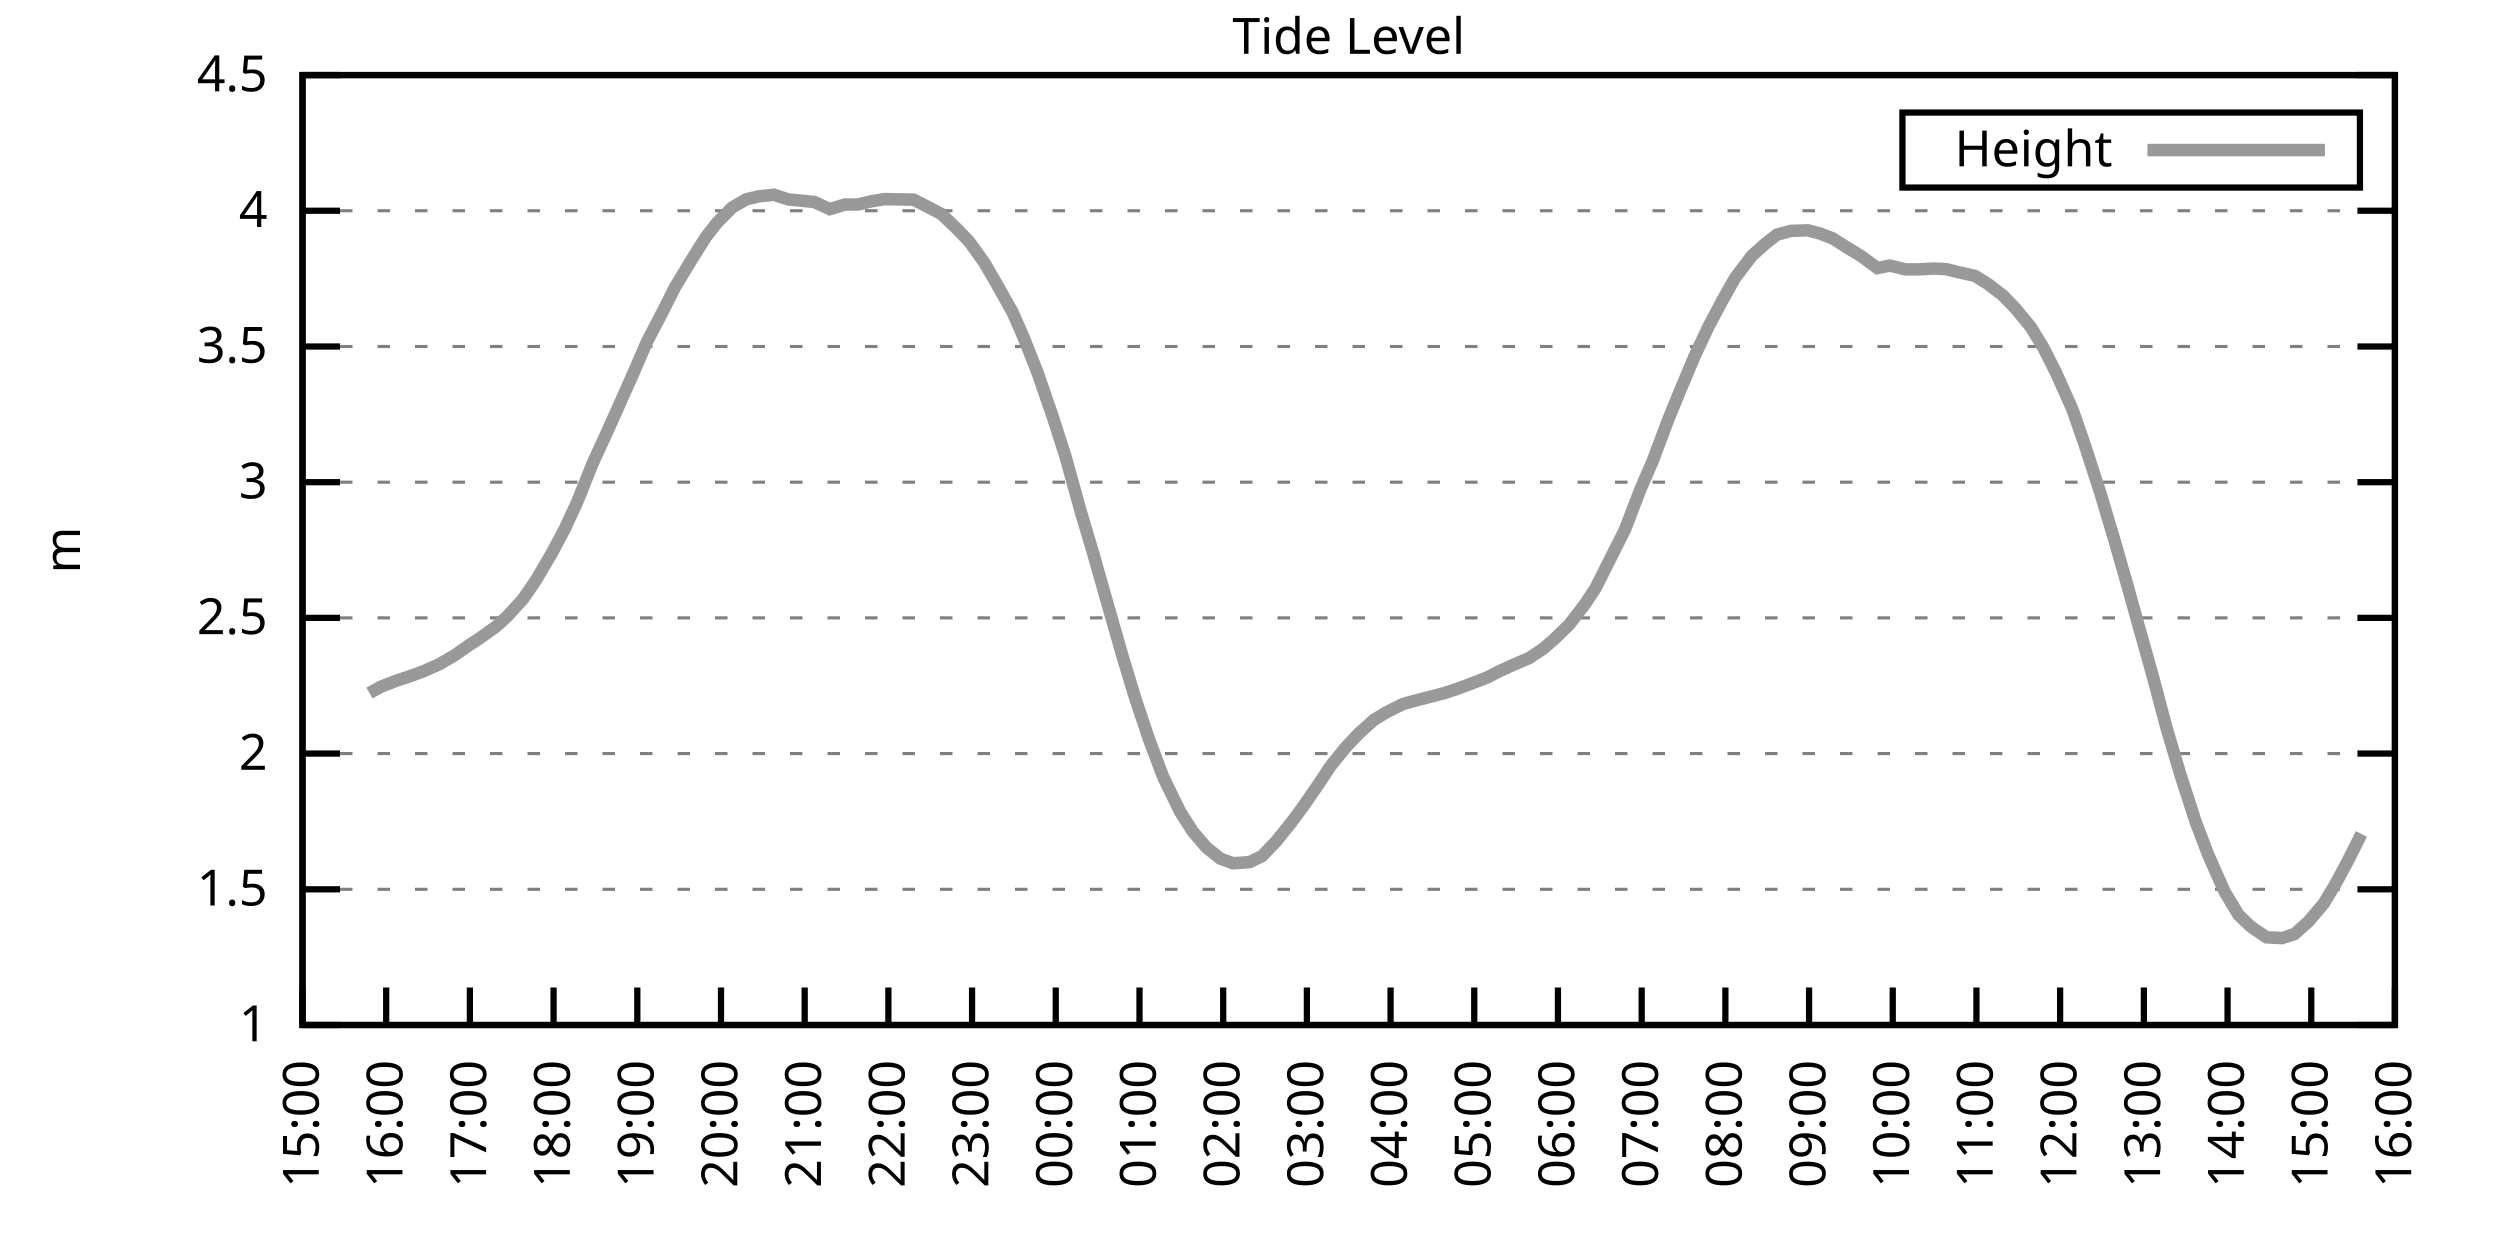
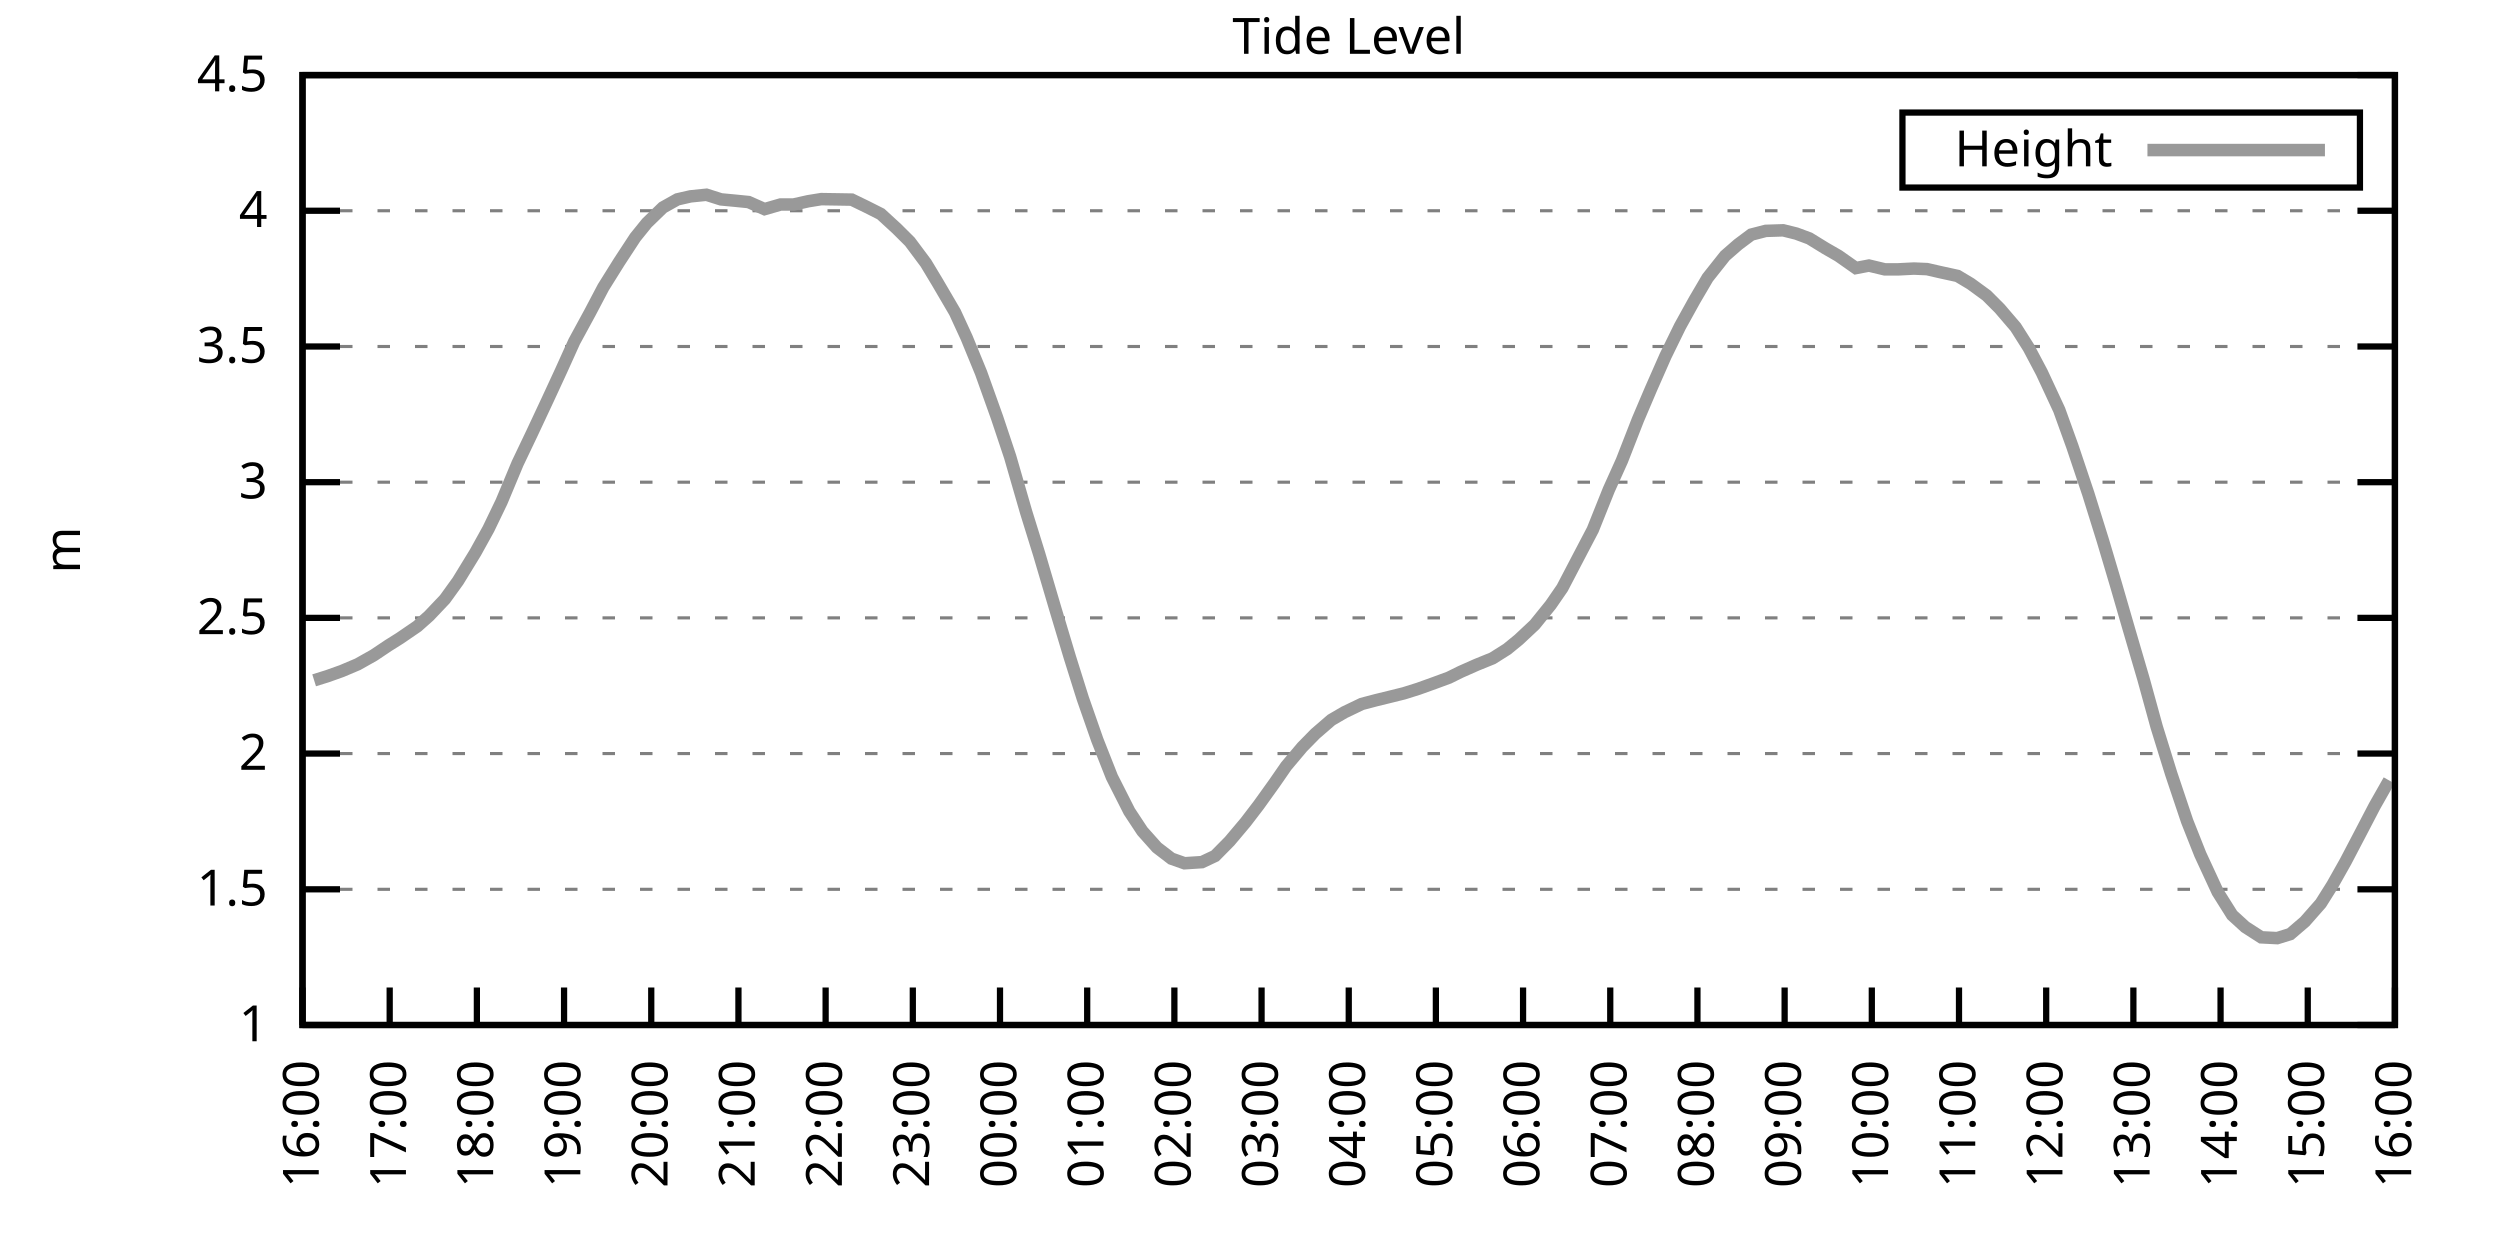
<svg xmlns="http://www.w3.org/2000/svg" xmlns:xlink="http://www.w3.org/1999/xlink" width="400" height="200" viewBox="0 0 400 200">
  <g id="gnuplot_canvas">
    <rect x="0" y="0" width="400" height="200" fill="none" />
    <defs>
      <circle id="gpDot" r="0.5" stroke-width="0.5" stroke="currentColor" />
      <path id="gpPt0" stroke-width="0.333" stroke="currentColor" d="M-1,0 h2 M0,-1 v2" />
      <path id="gpPt1" stroke-width="0.333" stroke="currentColor" d="M-1,-1 L1,1 M1,-1 L-1,1" />
      <path id="gpPt2" stroke-width="0.333" stroke="currentColor" d="M-1,0 L1,0 M0,-1 L0,1 M-1,-1 L1,1 M-1,1 L1,-1" />
      <rect id="gpPt3" stroke-width="0.333" stroke="currentColor" x="-1" y="-1" width="2" height="2" />
      <rect id="gpPt4" stroke-width="0.333" stroke="currentColor" fill="currentColor" x="-1" y="-1" width="2" height="2" />
      <circle id="gpPt5" stroke-width="0.333" stroke="currentColor" cx="0" cy="0" r="1" />
      <use xlink:href="#gpPt5" id="gpPt6" fill="currentColor" stroke="none" />
      <path id="gpPt7" stroke-width="0.333" stroke="currentColor" d="M0,-1.33 L-1.33,0.67 L1.33,0.67 z" />
      <use xlink:href="#gpPt7" id="gpPt8" fill="currentColor" stroke="none" />
      <use xlink:href="#gpPt7" id="gpPt9" stroke="currentColor" transform="rotate(180)" />
      <use xlink:href="#gpPt9" id="gpPt10" fill="currentColor" stroke="none" />
      <use xlink:href="#gpPt3" id="gpPt11" stroke="currentColor" transform="rotate(45)" />
      <use xlink:href="#gpPt11" id="gpPt12" fill="currentColor" stroke="none" />
      <path id="gpPt13" stroke-width="0.333" stroke="currentColor" d="M0,1.330 L1.265,0.411 L0.782,-1.067 L-0.782,-1.076 L-1.265,0.411 z" />
      <use xlink:href="#gpPt13" id="gpPt14" fill="currentColor" stroke="none" />
      <filter id="textbox" filterUnits="objectBoundingBox" x="0" y="0" height="1" width="1">
        <feFlood flood-color="white" flood-opacity="1" result="bgnd" />
        <feComposite in="SourceGraphic" in2="bgnd" operator="atop" />
      </filter>
      <filter id="greybox" filterUnits="objectBoundingBox" x="0" y="0" height="1" width="1">
        <feFlood flood-color="lightgrey" flood-opacity="1" result="grey" />
        <feComposite in="SourceGraphic" in2="grey" operator="atop" />
      </filter>
    </defs>
    <g fill="none" color="white" stroke="currentColor" stroke-width="1.00" stroke-linecap="butt" stroke-linejoin="miter">
</g>
    <g fill="none" color="black" stroke="currentColor" stroke-width="1.00" stroke-linecap="butt" stroke-linejoin="miter">
      <g stroke="none" shape-rendering="crispEdges">
        <polygon fill="rgb(255, 255, 255)" points="48.40,164.00 383.18,164.00 383.18,12.02 48.40,12.02 " />
      </g>
    </g>
    <g fill="none" color="black" stroke="currentColor" stroke-width="1.00" stroke-linecap="butt" stroke-linejoin="miter">
</g>
    <g fill="none" color="black" stroke="black" stroke-width="0.50" stroke-linecap="butt" stroke-linejoin="miter">
</g>
    <g fill="none" color="gray" stroke="currentColor" stroke-width="0.50" stroke-linecap="butt" stroke-linejoin="miter">
      <path stroke="gray" stroke-dasharray="2,4" class="gridline" d="M48.40,164.00 L383.19,164.00  " />
    </g>
    <g fill="none" color="gray" stroke="gray" stroke-width="1.00" stroke-linecap="butt" stroke-linejoin="miter">
</g>
    <g fill="none" color="black" stroke="currentColor" stroke-width="1.00" stroke-linecap="butt" stroke-linejoin="miter">
      <path stroke="black" d="M48.40,164.00 L54.40,164.00 M383.19,164.00 L377.19,164.00  " />
      <g transform="translate(42.80,166.60)" stroke="none" fill="black" font-family="Sans" font-size="8.00" text-anchor="end">
        <text>
          <tspan font-family="Sans"> 1</tspan>
        </text>
      </g>
    </g>
    <g fill="none" color="black" stroke="currentColor" stroke-width="1.00" stroke-linecap="butt" stroke-linejoin="miter">
</g>
    <g fill="none" color="black" stroke="black" stroke-width="0.50" stroke-linecap="butt" stroke-linejoin="miter">
</g>
    <g fill="none" color="gray" stroke="currentColor" stroke-width="0.50" stroke-linecap="butt" stroke-linejoin="miter">
      <path stroke="gray" stroke-dasharray="2,4" class="gridline" d="M48.40,142.29 L383.19,142.29  " />
    </g>
    <g fill="none" color="gray" stroke="gray" stroke-width="1.00" stroke-linecap="butt" stroke-linejoin="miter">
</g>
    <g fill="none" color="black" stroke="currentColor" stroke-width="1.00" stroke-linecap="butt" stroke-linejoin="miter">
      <path stroke="black" d="M48.40,142.29 L54.40,142.29 M383.19,142.29 L377.19,142.29  " />
      <g transform="translate(42.80,144.89)" stroke="none" fill="black" font-family="Sans" font-size="8.00" text-anchor="end">
        <text>
          <tspan font-family="Sans"> 1.5</tspan>
        </text>
      </g>
    </g>
    <g fill="none" color="black" stroke="currentColor" stroke-width="1.00" stroke-linecap="butt" stroke-linejoin="miter">
</g>
    <g fill="none" color="black" stroke="black" stroke-width="0.50" stroke-linecap="butt" stroke-linejoin="miter">
</g>
    <g fill="none" color="gray" stroke="currentColor" stroke-width="0.50" stroke-linecap="butt" stroke-linejoin="miter">
      <path stroke="gray" stroke-dasharray="2,4" class="gridline" d="M48.40,120.57 L383.19,120.57  " />
    </g>
    <g fill="none" color="gray" stroke="gray" stroke-width="1.00" stroke-linecap="butt" stroke-linejoin="miter">
</g>
    <g fill="none" color="black" stroke="currentColor" stroke-width="1.00" stroke-linecap="butt" stroke-linejoin="miter">
      <path stroke="black" d="M48.40,120.57 L54.40,120.57 M383.19,120.57 L377.19,120.57  " />
      <g transform="translate(42.80,123.17)" stroke="none" fill="black" font-family="Sans" font-size="8.00" text-anchor="end">
        <text>
          <tspan font-family="Sans"> 2</tspan>
        </text>
      </g>
    </g>
    <g fill="none" color="black" stroke="currentColor" stroke-width="1.00" stroke-linecap="butt" stroke-linejoin="miter">
</g>
    <g fill="none" color="black" stroke="black" stroke-width="0.50" stroke-linecap="butt" stroke-linejoin="miter">
</g>
    <g fill="none" color="gray" stroke="currentColor" stroke-width="0.50" stroke-linecap="butt" stroke-linejoin="miter">
      <path stroke="gray" stroke-dasharray="2,4" class="gridline" d="M48.40,98.86 L383.19,98.86  " />
    </g>
    <g fill="none" color="gray" stroke="gray" stroke-width="1.00" stroke-linecap="butt" stroke-linejoin="miter">
</g>
    <g fill="none" color="black" stroke="currentColor" stroke-width="1.00" stroke-linecap="butt" stroke-linejoin="miter">
      <path stroke="black" d="M48.40,98.86 L54.40,98.86 M383.19,98.86 L377.19,98.86  " />
      <g transform="translate(42.80,101.46)" stroke="none" fill="black" font-family="Sans" font-size="8.00" text-anchor="end">
        <text>
          <tspan font-family="Sans"> 2.5</tspan>
        </text>
      </g>
    </g>
    <g fill="none" color="black" stroke="currentColor" stroke-width="1.00" stroke-linecap="butt" stroke-linejoin="miter">
</g>
    <g fill="none" color="black" stroke="black" stroke-width="0.50" stroke-linecap="butt" stroke-linejoin="miter">
</g>
    <g fill="none" color="gray" stroke="currentColor" stroke-width="0.50" stroke-linecap="butt" stroke-linejoin="miter">
      <path stroke="gray" stroke-dasharray="2,4" class="gridline" d="M48.40,77.15 L383.19,77.15  " />
    </g>
    <g fill="none" color="gray" stroke="gray" stroke-width="1.00" stroke-linecap="butt" stroke-linejoin="miter">
</g>
    <g fill="none" color="black" stroke="currentColor" stroke-width="1.00" stroke-linecap="butt" stroke-linejoin="miter">
      <path stroke="black" d="M48.40,77.15 L54.40,77.15 M383.19,77.15 L377.19,77.15  " />
      <g transform="translate(42.80,79.75)" stroke="none" fill="black" font-family="Sans" font-size="8.00" text-anchor="end">
        <text>
          <tspan font-family="Sans"> 3</tspan>
        </text>
      </g>
    </g>
    <g fill="none" color="black" stroke="currentColor" stroke-width="1.00" stroke-linecap="butt" stroke-linejoin="miter">
</g>
    <g fill="none" color="black" stroke="black" stroke-width="0.50" stroke-linecap="butt" stroke-linejoin="miter">
</g>
    <g fill="none" color="gray" stroke="currentColor" stroke-width="0.50" stroke-linecap="butt" stroke-linejoin="miter">
      <path stroke="gray" stroke-dasharray="2,4" class="gridline" d="M48.40,55.44 L383.19,55.44  " />
    </g>
    <g fill="none" color="gray" stroke="gray" stroke-width="1.00" stroke-linecap="butt" stroke-linejoin="miter">
</g>
    <g fill="none" color="black" stroke="currentColor" stroke-width="1.00" stroke-linecap="butt" stroke-linejoin="miter">
      <path stroke="black" d="M48.40,55.44 L54.40,55.44 M383.19,55.44 L377.19,55.44  " />
      <g transform="translate(42.80,58.04)" stroke="none" fill="black" font-family="Sans" font-size="8.00" text-anchor="end">
        <text>
          <tspan font-family="Sans"> 3.5</tspan>
        </text>
      </g>
    </g>
    <g fill="none" color="black" stroke="currentColor" stroke-width="1.00" stroke-linecap="butt" stroke-linejoin="miter">
</g>
    <g fill="none" color="black" stroke="black" stroke-width="0.50" stroke-linecap="butt" stroke-linejoin="miter">
</g>
    <g fill="none" color="gray" stroke="currentColor" stroke-width="0.50" stroke-linecap="butt" stroke-linejoin="miter">
      <path stroke="gray" stroke-dasharray="2,4" class="gridline" d="M48.40,33.72 L383.19,33.72  " />
    </g>
    <g fill="none" color="gray" stroke="gray" stroke-width="1.00" stroke-linecap="butt" stroke-linejoin="miter">
</g>
    <g fill="none" color="black" stroke="currentColor" stroke-width="1.00" stroke-linecap="butt" stroke-linejoin="miter">
      <path stroke="black" d="M48.40,33.72 L54.40,33.72 M383.19,33.72 L377.19,33.72  " />
      <g transform="translate(42.80,36.32)" stroke="none" fill="black" font-family="Sans" font-size="8.00" text-anchor="end">
        <text>
          <tspan font-family="Sans"> 4</tspan>
        </text>
      </g>
    </g>
    <g fill="none" color="black" stroke="currentColor" stroke-width="1.00" stroke-linecap="butt" stroke-linejoin="miter">
</g>
    <g fill="none" color="black" stroke="black" stroke-width="0.50" stroke-linecap="butt" stroke-linejoin="miter">
</g>
    <g fill="none" color="gray" stroke="currentColor" stroke-width="0.50" stroke-linecap="butt" stroke-linejoin="miter">
      <path stroke="gray" stroke-dasharray="2,4" class="gridline" d="M48.40,12.01 L383.19,12.01  " />
    </g>
    <g fill="none" color="gray" stroke="gray" stroke-width="1.00" stroke-linecap="butt" stroke-linejoin="miter">
</g>
    <g fill="none" color="black" stroke="currentColor" stroke-width="1.00" stroke-linecap="butt" stroke-linejoin="miter">
      <path stroke="black" d="M48.40,12.01 L54.40,12.01 M383.19,12.01 L377.19,12.01  " />
      <g transform="translate(42.80,14.61)" stroke="none" fill="black" font-family="Sans" font-size="8.00" text-anchor="end">
        <text>
          <tspan font-family="Sans"> 4.5</tspan>
        </text>
      </g>
    </g>
    <g fill="none" color="black" stroke="currentColor" stroke-width="1.00" stroke-linecap="butt" stroke-linejoin="miter">
      <path stroke="black" d="M48.40,164.00 L48.40,158.00  " />
      <g transform="translate(51.00,169.60) rotate(270.00)" stroke="none" fill="black" font-family="Sans" font-size="8.00" text-anchor="end">
        <text>
-           <tspan font-family="Sans">15:00</tspan>
-         </text>
-       </g>
-     </g>
-     <g fill="none" color="black" stroke="currentColor" stroke-width="1.00" stroke-linecap="butt" stroke-linejoin="miter">
-       <path stroke="black" d="M61.79,164.00 L61.79,158.00  " />
-       <g transform="translate(64.39,169.60) rotate(270.00)" stroke="none" fill="black" font-family="Sans" font-size="8.00" text-anchor="end">
-         <text>
          <tspan font-family="Sans">16:00</tspan>
        </text>
      </g>
    </g>
    <g fill="none" color="black" stroke="currentColor" stroke-width="1.00" stroke-linecap="butt" stroke-linejoin="miter">
-       <path stroke="black" d="M75.18,164.00 L75.18,158.00  " />
-       <g transform="translate(77.78,169.60) rotate(270.00)" stroke="none" fill="black" font-family="Sans" font-size="8.00" text-anchor="end">
+       <path stroke="black" d="M62.35,164.00 L62.35,158.00  " />
+       <g transform="translate(64.95,169.60) rotate(270.00)" stroke="none" fill="black" font-family="Sans" font-size="8.00" text-anchor="end">
        <text>
          <tspan font-family="Sans">17:00</tspan>
        </text>
      </g>
    </g>
    <g fill="none" color="black" stroke="currentColor" stroke-width="1.00" stroke-linecap="butt" stroke-linejoin="miter">
-       <path stroke="black" d="M88.57,164.00 L88.57,158.00  " />
-       <g transform="translate(91.17,169.60) rotate(270.00)" stroke="none" fill="black" font-family="Sans" font-size="8.00" text-anchor="end">
+       <path stroke="black" d="M76.30,164.00 L76.30,158.00  " />
+       <g transform="translate(78.90,169.60) rotate(270.00)" stroke="none" fill="black" font-family="Sans" font-size="8.00" text-anchor="end">
        <text>
          <tspan font-family="Sans">18:00</tspan>
        </text>
      </g>
    </g>
    <g fill="none" color="black" stroke="currentColor" stroke-width="1.00" stroke-linecap="butt" stroke-linejoin="miter">
-       <path stroke="black" d="M101.97,164.00 L101.97,158.00  " />
-       <g transform="translate(104.57,169.60) rotate(270.00)" stroke="none" fill="black" font-family="Sans" font-size="8.00" text-anchor="end">
+       <path stroke="black" d="M90.25,164.00 L90.25,158.00  " />
+       <g transform="translate(92.85,169.60) rotate(270.00)" stroke="none" fill="black" font-family="Sans" font-size="8.00" text-anchor="end">
        <text>
          <tspan font-family="Sans">19:00</tspan>
        </text>
      </g>
    </g>
    <g fill="none" color="black" stroke="currentColor" stroke-width="1.00" stroke-linecap="butt" stroke-linejoin="miter">
-       <path stroke="black" d="M115.36,164.00 L115.36,158.00  " />
-       <g transform="translate(117.96,169.60) rotate(270.00)" stroke="none" fill="black" font-family="Sans" font-size="8.00" text-anchor="end">
+       <path stroke="black" d="M104.20,164.00 L104.20,158.00  " />
+       <g transform="translate(106.80,169.60) rotate(270.00)" stroke="none" fill="black" font-family="Sans" font-size="8.00" text-anchor="end">
        <text>
          <tspan font-family="Sans">20:00</tspan>
        </text>
      </g>
    </g>
    <g fill="none" color="black" stroke="currentColor" stroke-width="1.00" stroke-linecap="butt" stroke-linejoin="miter">
-       <path stroke="black" d="M128.75,164.00 L128.75,158.00  " />
-       <g transform="translate(131.35,169.60) rotate(270.00)" stroke="none" fill="black" font-family="Sans" font-size="8.00" text-anchor="end">
+       <path stroke="black" d="M118.15,164.00 L118.15,158.00  " />
+       <g transform="translate(120.75,169.60) rotate(270.00)" stroke="none" fill="black" font-family="Sans" font-size="8.00" text-anchor="end">
        <text>
          <tspan font-family="Sans">21:00</tspan>
        </text>
      </g>
    </g>
    <g fill="none" color="black" stroke="currentColor" stroke-width="1.00" stroke-linecap="butt" stroke-linejoin="miter">
-       <path stroke="black" d="M142.14,164.00 L142.14,158.00  " />
-       <g transform="translate(144.74,169.60) rotate(270.00)" stroke="none" fill="black" font-family="Sans" font-size="8.00" text-anchor="end">
+       <path stroke="black" d="M132.10,164.00 L132.10,158.00  " />
+       <g transform="translate(134.70,169.60) rotate(270.00)" stroke="none" fill="black" font-family="Sans" font-size="8.00" text-anchor="end">
        <text>
          <tspan font-family="Sans">22:00</tspan>
        </text>
      </g>
    </g>
    <g fill="none" color="black" stroke="currentColor" stroke-width="1.00" stroke-linecap="butt" stroke-linejoin="miter">
-       <path stroke="black" d="M155.53,164.00 L155.53,158.00  " />
-       <g transform="translate(158.13,169.60) rotate(270.00)" stroke="none" fill="black" font-family="Sans" font-size="8.00" text-anchor="end">
+       <path stroke="black" d="M146.05,164.00 L146.05,158.00  " />
+       <g transform="translate(148.65,169.60) rotate(270.00)" stroke="none" fill="black" font-family="Sans" font-size="8.00" text-anchor="end">
        <text>
          <tspan font-family="Sans">23:00</tspan>
        </text>
      </g>
    </g>
    <g fill="none" color="black" stroke="currentColor" stroke-width="1.00" stroke-linecap="butt" stroke-linejoin="miter">
-       <path stroke="black" d="M168.92,164.00 L168.92,158.00  " />
-       <g transform="translate(171.52,169.60) rotate(270.00)" stroke="none" fill="black" font-family="Sans" font-size="8.00" text-anchor="end">
+       <path stroke="black" d="M160.00,164.00 L160.00,158.00  " />
+       <g transform="translate(162.60,169.60) rotate(270.00)" stroke="none" fill="black" font-family="Sans" font-size="8.00" text-anchor="end">
        <text>
          <tspan font-family="Sans">00:00</tspan>
        </text>
      </g>
    </g>
    <g fill="none" color="black" stroke="currentColor" stroke-width="1.00" stroke-linecap="butt" stroke-linejoin="miter">
-       <path stroke="black" d="M182.32,164.00 L182.32,158.00  " />
-       <g transform="translate(184.92,169.60) rotate(270.00)" stroke="none" fill="black" font-family="Sans" font-size="8.00" text-anchor="end">
+       <path stroke="black" d="M173.95,164.00 L173.95,158.00  " />
+       <g transform="translate(176.55,169.60) rotate(270.00)" stroke="none" fill="black" font-family="Sans" font-size="8.00" text-anchor="end">
        <text>
          <tspan font-family="Sans">01:00</tspan>
        </text>
      </g>
    </g>
    <g fill="none" color="black" stroke="currentColor" stroke-width="1.00" stroke-linecap="butt" stroke-linejoin="miter">
-       <path stroke="black" d="M195.71,164.00 L195.71,158.00  " />
-       <g transform="translate(198.31,169.60) rotate(270.00)" stroke="none" fill="black" font-family="Sans" font-size="8.00" text-anchor="end">
+       <path stroke="black" d="M187.90,164.00 L187.90,158.00  " />
+       <g transform="translate(190.50,169.60) rotate(270.00)" stroke="none" fill="black" font-family="Sans" font-size="8.00" text-anchor="end">
        <text>
          <tspan font-family="Sans">02:00</tspan>
        </text>
      </g>
    </g>
    <g fill="none" color="black" stroke="currentColor" stroke-width="1.00" stroke-linecap="butt" stroke-linejoin="miter">
-       <path stroke="black" d="M209.10,164.00 L209.10,158.00  " />
-       <g transform="translate(211.70,169.60) rotate(270.00)" stroke="none" fill="black" font-family="Sans" font-size="8.00" text-anchor="end">
+       <path stroke="black" d="M201.85,164.00 L201.85,158.00  " />
+       <g transform="translate(204.45,169.60) rotate(270.00)" stroke="none" fill="black" font-family="Sans" font-size="8.00" text-anchor="end">
        <text>
          <tspan font-family="Sans">03:00</tspan>
        </text>
      </g>
    </g>
    <g fill="none" color="black" stroke="currentColor" stroke-width="1.00" stroke-linecap="butt" stroke-linejoin="miter">
-       <path stroke="black" d="M222.49,164.00 L222.49,158.00  " />
-       <g transform="translate(225.09,169.60) rotate(270.00)" stroke="none" fill="black" font-family="Sans" font-size="8.00" text-anchor="end">
+       <path stroke="black" d="M215.80,164.00 L215.80,158.00  " />
+       <g transform="translate(218.40,169.60) rotate(270.00)" stroke="none" fill="black" font-family="Sans" font-size="8.00" text-anchor="end">
        <text>
          <tspan font-family="Sans">04:00</tspan>
        </text>
      </g>
    </g>
    <g fill="none" color="black" stroke="currentColor" stroke-width="1.00" stroke-linecap="butt" stroke-linejoin="miter">
-       <path stroke="black" d="M235.88,164.00 L235.88,158.00  " />
-       <g transform="translate(238.48,169.60) rotate(270.00)" stroke="none" fill="black" font-family="Sans" font-size="8.00" text-anchor="end">
+       <path stroke="black" d="M229.74,164.00 L229.74,158.00  " />
+       <g transform="translate(232.34,169.60) rotate(270.00)" stroke="none" fill="black" font-family="Sans" font-size="8.00" text-anchor="end">
        <text>
          <tspan font-family="Sans">05:00</tspan>
        </text>
      </g>
    </g>
    <g fill="none" color="black" stroke="currentColor" stroke-width="1.00" stroke-linecap="butt" stroke-linejoin="miter">
-       <path stroke="black" d="M249.27,164.00 L249.27,158.00  " />
-       <g transform="translate(251.87,169.60) rotate(270.00)" stroke="none" fill="black" font-family="Sans" font-size="8.00" text-anchor="end">
+       <path stroke="black" d="M243.69,164.00 L243.69,158.00  " />
+       <g transform="translate(246.29,169.60) rotate(270.00)" stroke="none" fill="black" font-family="Sans" font-size="8.00" text-anchor="end">
        <text>
          <tspan font-family="Sans">06:00</tspan>
        </text>
      </g>
    </g>
    <g fill="none" color="black" stroke="currentColor" stroke-width="1.00" stroke-linecap="butt" stroke-linejoin="miter">
-       <path stroke="black" d="M262.67,164.00 L262.67,158.00  " />
-       <g transform="translate(265.27,169.60) rotate(270.00)" stroke="none" fill="black" font-family="Sans" font-size="8.00" text-anchor="end">
+       <path stroke="black" d="M257.64,164.00 L257.64,158.00  " />
+       <g transform="translate(260.24,169.60) rotate(270.00)" stroke="none" fill="black" font-family="Sans" font-size="8.00" text-anchor="end">
        <text>
          <tspan font-family="Sans">07:00</tspan>
        </text>
      </g>
    </g>
    <g fill="none" color="black" stroke="currentColor" stroke-width="1.00" stroke-linecap="butt" stroke-linejoin="miter">
-       <path stroke="black" d="M276.06,164.00 L276.06,158.00  " />
-       <g transform="translate(278.66,169.60) rotate(270.00)" stroke="none" fill="black" font-family="Sans" font-size="8.00" text-anchor="end">
+       <path stroke="black" d="M271.59,164.00 L271.59,158.00  " />
+       <g transform="translate(274.19,169.60) rotate(270.00)" stroke="none" fill="black" font-family="Sans" font-size="8.00" text-anchor="end">
        <text>
          <tspan font-family="Sans">08:00</tspan>
        </text>
      </g>
    </g>
    <g fill="none" color="black" stroke="currentColor" stroke-width="1.00" stroke-linecap="butt" stroke-linejoin="miter">
-       <path stroke="black" d="M289.45,164.00 L289.45,158.00  " />
-       <g transform="translate(292.05,169.60) rotate(270.00)" stroke="none" fill="black" font-family="Sans" font-size="8.00" text-anchor="end">
+       <path stroke="black" d="M285.54,164.00 L285.54,158.00  " />
+       <g transform="translate(288.14,169.60) rotate(270.00)" stroke="none" fill="black" font-family="Sans" font-size="8.00" text-anchor="end">
        <text>
          <tspan font-family="Sans">09:00</tspan>
        </text>
      </g>
    </g>
    <g fill="none" color="black" stroke="currentColor" stroke-width="1.00" stroke-linecap="butt" stroke-linejoin="miter">
-       <path stroke="black" d="M302.84,164.00 L302.84,158.00  " />
-       <g transform="translate(305.44,169.60) rotate(270.00)" stroke="none" fill="black" font-family="Sans" font-size="8.00" text-anchor="end">
+       <path stroke="black" d="M299.49,164.00 L299.49,158.00  " />
+       <g transform="translate(302.09,169.60) rotate(270.00)" stroke="none" fill="black" font-family="Sans" font-size="8.00" text-anchor="end">
        <text>
          <tspan font-family="Sans">10:00</tspan>
        </text>
      </g>
    </g>
    <g fill="none" color="black" stroke="currentColor" stroke-width="1.00" stroke-linecap="butt" stroke-linejoin="miter">
-       <path stroke="black" d="M316.23,164.00 L316.23,158.00  " />
-       <g transform="translate(318.83,169.60) rotate(270.00)" stroke="none" fill="black" font-family="Sans" font-size="8.00" text-anchor="end">
+       <path stroke="black" d="M313.44,164.00 L313.44,158.00  " />
+       <g transform="translate(316.04,169.60) rotate(270.00)" stroke="none" fill="black" font-family="Sans" font-size="8.00" text-anchor="end">
        <text>
          <tspan font-family="Sans">11:00</tspan>
        </text>
      </g>
    </g>
    <g fill="none" color="black" stroke="currentColor" stroke-width="1.00" stroke-linecap="butt" stroke-linejoin="miter">
-       <path stroke="black" d="M329.62,164.00 L329.62,158.00  " />
-       <g transform="translate(332.22,169.60) rotate(270.00)" stroke="none" fill="black" font-family="Sans" font-size="8.00" text-anchor="end">
+       <path stroke="black" d="M327.39,164.00 L327.39,158.00  " />
+       <g transform="translate(329.99,169.60) rotate(270.00)" stroke="none" fill="black" font-family="Sans" font-size="8.00" text-anchor="end">
        <text>
          <tspan font-family="Sans">12:00</tspan>
        </text>
      </g>
    </g>
    <g fill="none" color="black" stroke="currentColor" stroke-width="1.00" stroke-linecap="butt" stroke-linejoin="miter">
-       <path stroke="black" d="M343.02,164.00 L343.02,158.00  " />
-       <g transform="translate(345.62,169.60) rotate(270.00)" stroke="none" fill="black" font-family="Sans" font-size="8.00" text-anchor="end">
+       <path stroke="black" d="M341.34,164.00 L341.34,158.00  " />
+       <g transform="translate(343.94,169.60) rotate(270.00)" stroke="none" fill="black" font-family="Sans" font-size="8.00" text-anchor="end">
        <text>
          <tspan font-family="Sans">13:00</tspan>
        </text>
      </g>
    </g>
    <g fill="none" color="black" stroke="currentColor" stroke-width="1.00" stroke-linecap="butt" stroke-linejoin="miter">
-       <path stroke="black" d="M356.41,164.00 L356.41,158.00  " />
-       <g transform="translate(359.01,169.60) rotate(270.00)" stroke="none" fill="black" font-family="Sans" font-size="8.00" text-anchor="end">
+       <path stroke="black" d="M355.29,164.00 L355.29,158.00  " />
+       <g transform="translate(357.89,169.60) rotate(270.00)" stroke="none" fill="black" font-family="Sans" font-size="8.00" text-anchor="end">
        <text>
          <tspan font-family="Sans">14:00</tspan>
        </text>
      </g>
    </g>
    <g fill="none" color="black" stroke="currentColor" stroke-width="1.00" stroke-linecap="butt" stroke-linejoin="miter">
-       <path stroke="black" d="M369.80,164.00 L369.80,158.00  " />
-       <g transform="translate(372.40,169.60) rotate(270.00)" stroke="none" fill="black" font-family="Sans" font-size="8.00" text-anchor="end">
+       <path stroke="black" d="M369.24,164.00 L369.24,158.00  " />
+       <g transform="translate(371.84,169.60) rotate(270.00)" stroke="none" fill="black" font-family="Sans" font-size="8.00" text-anchor="end">
        <text>
          <tspan font-family="Sans">15:00</tspan>
        </text>
      </g>
    </g>
    <g fill="none" color="black" stroke="currentColor" stroke-width="1.00" stroke-linecap="butt" stroke-linejoin="miter">
      <path stroke="black" d="M383.19,164.00 L383.19,158.00  " />
      <g transform="translate(385.79,169.60) rotate(270.00)" stroke="none" fill="black" font-family="Sans" font-size="8.00" text-anchor="end">
        <text>
          <tspan font-family="Sans">16:00</tspan>
        </text>
      </g>
    </g>
    <g fill="none" color="black" stroke="currentColor" stroke-width="1.00" stroke-linecap="butt" stroke-linejoin="miter">
</g>
    <g fill="none" color="black" stroke="currentColor" stroke-width="1.00" stroke-linecap="butt" stroke-linejoin="miter">
      <path stroke="black" d="M48.40,12.01 L48.40,164.00 L383.19,164.00 L383.19,12.01 L48.40,12.01 Z  " />
    </g>
    <g fill="none" color="black" stroke="currentColor" stroke-width="1.00" stroke-linecap="butt" stroke-linejoin="miter">
</g>
    <g fill="none" color="black" stroke="currentColor" stroke-width="1.00" stroke-linecap="butt" stroke-linejoin="miter">
      <path stroke="black" d="M304.39,30.01 L304.39,18.01 L377.59,18.01 L377.59,30.01 L304.39,30.01 Z  " />
    </g>
    <g id="Tide_level_plot_1">
      <g fill="none" color="white" stroke="black" stroke-width="2.00" stroke-linecap="butt" stroke-linejoin="miter">
</g>
      <g fill="none" color="black" stroke="currentColor" stroke-width="2.00" stroke-linecap="butt" stroke-linejoin="miter">
        <g transform="translate(337.99,26.61)" stroke="none" fill="black" font-family="Sans" font-size="8.00" text-anchor="end">
          <text>
            <tspan font-family="Sans">Height</tspan>
          </text>
        </g>
      </g>
      <g fill="none" color="black" stroke="currentColor" stroke-width="2.00" stroke-linecap="butt" stroke-linejoin="miter">
-         <path stroke="rgb(153, 153, 153)" d="M343.59,24.01 L371.99,24.01 M59.11,110.89 L60.90,109.89 L63.58,108.85 L65.59,108.20 L67.82,107.37 L70.27,106.29   L72.73,104.85 L74.96,103.29 L76.75,102.12 L79.42,100.21 L81.21,98.56 L83.66,95.87 L85.67,92.96 L88.35,88.40   L90.36,84.62 L92.37,80.28 L94.82,74.15 L97.06,69.29 L99.51,63.82 L101.52,59.30 L103.53,54.65 L105.98,49.96   L107.99,45.97 L110.45,41.89 L112.90,37.98 L114.69,35.68 L117.14,33.20 L119.38,31.90 L121.38,31.42 L123.84,31.16   L126.07,31.90 L128.30,32.12 L130.31,32.33 L132.77,33.46 L135.22,32.72 L137.23,32.72 L139.46,32.20 L141.47,31.86   L143.93,31.90 L146.16,31.94 L148.39,33.07 L150.62,34.24 L153.08,36.59 L155.09,38.67 L157.54,42.10 L159.33,45.19   L162.01,49.96 L163.79,54.00 L166.02,59.65 L168.48,66.81 L170.49,73.07 L172.94,81.93 L174.95,88.66 L177.41,97.34   L179.64,105.11 L181.65,111.76 L183.88,118.40 L186.11,124.31 L188.79,129.82 L190.80,132.99 L193.03,135.60 L195.26,137.38   L197.27,138.12 L199.95,137.94 L201.96,136.95 L204.19,134.60 L206.64,131.56 L208.65,128.83 L211.11,125.26 L212.89,122.57   L215.35,119.53 L217.36,117.40 L219.81,115.19 L221.82,113.97 L224.50,112.63 L226.73,112.02 L228.96,111.45 L230.97,110.93   L233.20,110.20 L235.66,109.28 L237.89,108.42 L239.68,107.50 L242.13,106.37 L244.59,105.33 L246.82,103.86 L248.60,102.34   L251.06,99.95 L253.51,96.78 L255.30,94.08 L257.76,89.18 L259.99,84.75 L262.44,78.36 L264.45,73.72 L266.91,67.16   L268.92,62.25 L271.15,56.96 L273.38,52.22 L275.61,48.01 L277.62,44.45 L280.30,40.93 L282.31,39.11 L284.32,37.54   L286.55,36.94 L289.23,36.85 L291.23,37.37 L293.24,38.15 L295.70,39.72 L297.71,40.93 L300.39,42.89 L302.39,42.49   L304.85,43.10 L306.86,43.10 L309.31,42.97 L311.32,43.06 L313.33,43.54 L316.01,44.15 L318.02,45.40 L320.47,47.27   L322.48,49.36 L324.94,52.35 L326.95,55.65 L328.95,59.60 L331.63,65.60 L333.64,71.42 L336.10,79.02 L338.33,86.49   L340.34,93.52 L342.35,100.73 L344.58,108.68 L346.59,116.28 L348.82,123.79 L351.27,131.39 L353.28,136.69 L355.96,142.72   L358.19,146.41 L360.20,148.32 L362.66,149.97 L365.11,150.10 L367.12,149.45 L369.35,147.45 L371.81,144.55 L373.59,141.59   L375.60,137.86 L377.83,133.43  " />
+         <path stroke="rgb(153, 153, 153)" d="M343.59,24.01 L371.99,24.01 M50.26,108.85 L52.35,108.20 L54.68,107.37 L57.23,106.29 L59.79,104.85 L62.12,103.29   L63.98,102.12 L66.77,100.21 L68.63,98.56 L71.18,95.87 L73.28,92.96 L76.07,88.40 L78.16,84.62 L80.25,80.28   L82.81,74.15 L85.13,69.29 L87.69,63.82 L89.78,59.30 L91.88,54.65 L94.43,49.96 L96.53,45.97 L99.08,41.89   L101.64,37.98 L103.50,35.68 L106.06,33.20 L108.38,31.90 L110.48,31.42 L113.03,31.16 L115.36,31.90 L117.68,32.12   L119.78,32.33 L122.33,33.46 L124.89,32.72 L126.98,32.72 L129.31,32.20 L131.40,31.86 L133.96,31.90 L136.28,31.94   L138.61,33.07 L140.93,34.24 L143.49,36.59 L145.58,38.67 L148.14,42.10 L150.00,45.19 L152.79,49.96 L154.65,54.00   L156.97,59.65 L159.53,66.81 L161.62,73.07 L164.18,81.93 L166.27,88.66 L168.83,97.34 L171.16,105.11 L173.25,111.76   L175.57,118.40 L177.90,124.31 L180.69,129.82 L182.78,132.99 L185.11,135.60 L187.43,137.38 L189.52,138.12 L192.31,137.94   L194.41,136.95 L196.73,134.60 L199.29,131.56 L201.38,128.83 L203.94,125.26 L205.80,122.57 L208.36,119.53 L210.45,117.40   L213.01,115.19 L215.10,113.97 L217.89,112.63 L220.21,112.02 L222.54,111.45 L224.63,110.93 L226.95,110.20 L229.51,109.28   L231.84,108.42 L233.70,107.50 L236.25,106.37 L238.81,105.33 L241.14,103.86 L243.00,102.34 L245.55,99.95 L248.11,96.78   L249.97,94.08 L252.53,89.18 L254.85,84.75 L257.41,78.36 L259.50,73.72 L262.06,67.16 L264.15,62.25 L266.48,56.96   L268.80,52.22 L271.13,48.01 L273.22,44.45 L276.01,40.93 L278.10,39.11 L280.20,37.54 L282.52,36.94 L285.31,36.85   L287.40,37.37 L289.50,38.15 L292.05,39.72 L294.15,40.93 L296.94,42.89 L299.03,42.49 L301.58,43.10 L303.68,43.10   L306.23,42.97 L308.33,43.06 L310.42,43.54 L313.21,44.15 L315.30,45.40 L317.86,47.27 L319.95,49.36 L322.51,52.35   L324.60,55.65 L326.69,59.60 L329.48,65.60 L331.58,71.42 L334.13,79.02 L336.46,86.49 L338.55,93.52 L340.64,100.73   L342.97,108.68 L345.06,116.28 L347.39,123.79 L349.94,131.39 L352.04,136.69 L354.83,142.72 L357.15,146.41 L359.24,148.32   L361.80,149.97 L364.36,150.10 L366.45,149.45 L368.78,147.45 L371.33,144.55 L373.19,141.59 L375.29,137.86 L377.61,133.43   L379.94,128.96 L382.26,124.87  " />
      </g>
    </g>
    <g fill="none" color="black" stroke="currentColor" stroke-width="2.00" stroke-linecap="butt" stroke-linejoin="miter">
</g>
    <g fill="none" color="black" stroke="black" stroke-width="1.00" stroke-linecap="butt" stroke-linejoin="miter">
</g>
    <g fill="none" color="black" stroke="currentColor" stroke-width="1.00" stroke-linecap="butt" stroke-linejoin="miter">
      <path stroke="black" d="M48.40,12.01 L48.40,164.00 L383.19,164.00 L383.19,12.01 L48.40,12.01 Z  " />
      <g transform="translate(12.80,88.01) rotate(270.00)" stroke="none" fill="black" font-family="Sans" font-size="8.00" text-anchor="middle">
        <text>
          <tspan font-family="Sans">m</tspan>
        </text>
      </g>
    </g>
    <g fill="none" color="black" stroke="currentColor" stroke-width="1.00" stroke-linecap="butt" stroke-linejoin="miter">
</g>
    <g fill="none" color="black" stroke="currentColor" stroke-width="1.00" stroke-linecap="butt" stroke-linejoin="miter">
      <g transform="translate(215.79,8.61)" stroke="none" fill="black" font-family="Sans" font-size="8.00" text-anchor="middle">
        <text>
          <tspan font-family="Sans">Tide Level</tspan>
        </text>
      </g>
    </g>
    <g fill="none" color="black" stroke="currentColor" stroke-width="1.00" stroke-linecap="butt" stroke-linejoin="miter">
</g>
  </g>
</svg>
